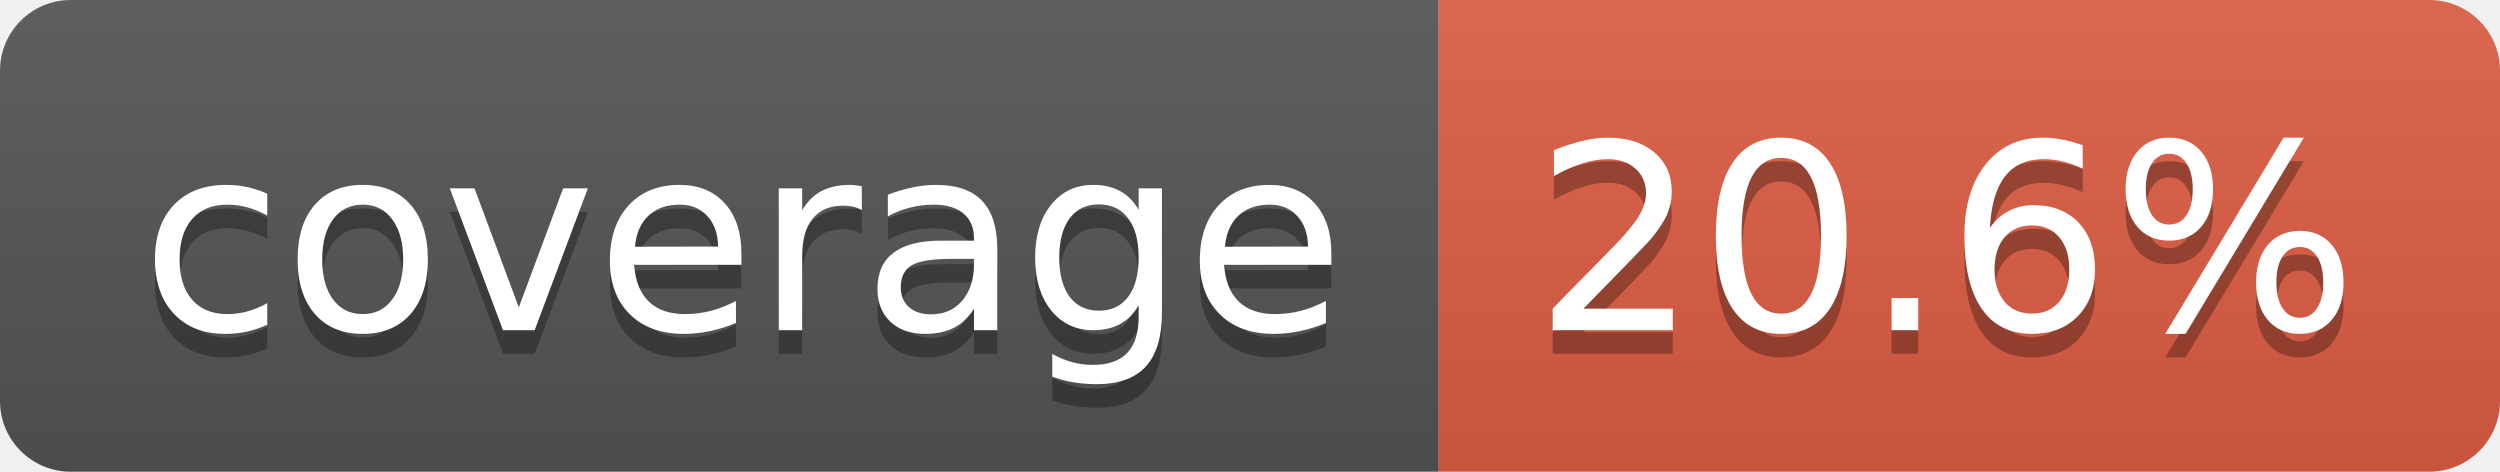
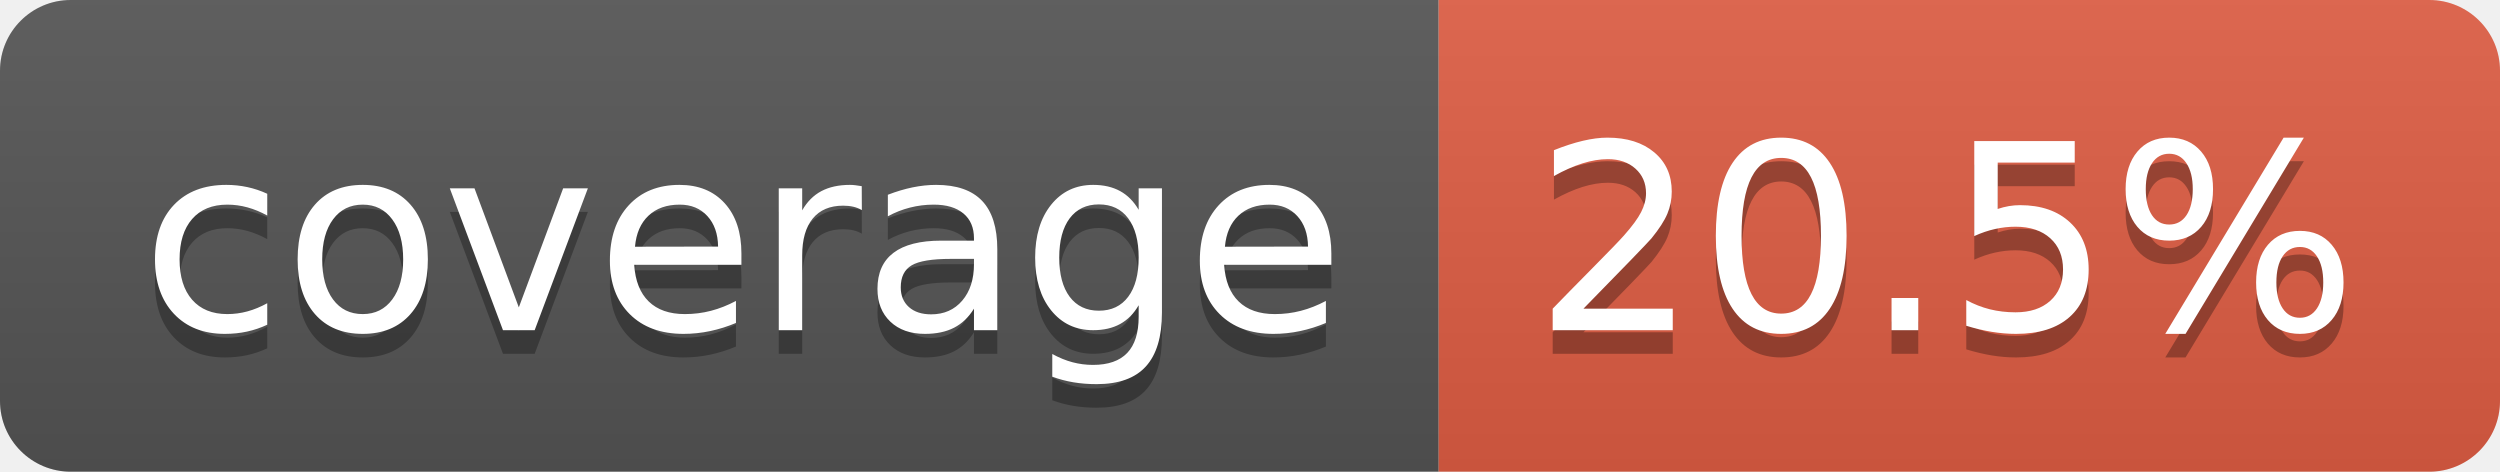
- <svg xmlns="http://www.w3.org/2000/svg" width="106" height="20" role="img" aria-label="coverage: 20.6%">
+ <svg xmlns="http://www.w3.org/2000/svg" width="106" height="20" role="img" aria-label="coverage: 20.5%">
  <linearGradient id="s" x2="0" y2="100%">
    <stop offset="0" stop-color="#bbb" stop-opacity=".1" />
    <stop offset="1" stop-opacity=".1" />
  </linearGradient>
  <clipPath id="r">
    <rect width="106" height="20" rx="3" fill="#fff" />
  </clipPath>
  <g clip-path="url(#r)">
    <rect width="61" height="20" fill="#555" />
    <rect x="61" width="45" height="20" fill="#e05d44" />
    <rect width="106" height="20" fill="url(#s)" />
  </g>
  <g fill="#fff" text-anchor="middle" font-family="Verdana,Geneva,DejaVu Sans,sans-serif" text-rendering="geometricPrecision" font-size="110">
    <text aria-hidden="true" x="315" y="150" fill="#010101" fill-opacity=".3" transform="scale(.1)" textLength="510">coverage</text>
    <text x="315" y="140" transform="scale(.1)" fill="#fff" textLength="510">coverage</text>
-     <text aria-hidden="true" x="825" y="150" fill="#010101" fill-opacity=".3" transform="scale(.1)" textLength="350">20.6%</text>
-     <text x="825" y="140" transform="scale(.1)" fill="#fff" textLength="350">20.6%</text>
+     <text aria-hidden="true" x="825" y="150" fill="#010101" fill-opacity=".3" transform="scale(.1)" textLength="350">20.5%</text>
+     <text x="825" y="140" transform="scale(.1)" fill="#fff" textLength="350">20.5%</text>
  </g>
</svg>
